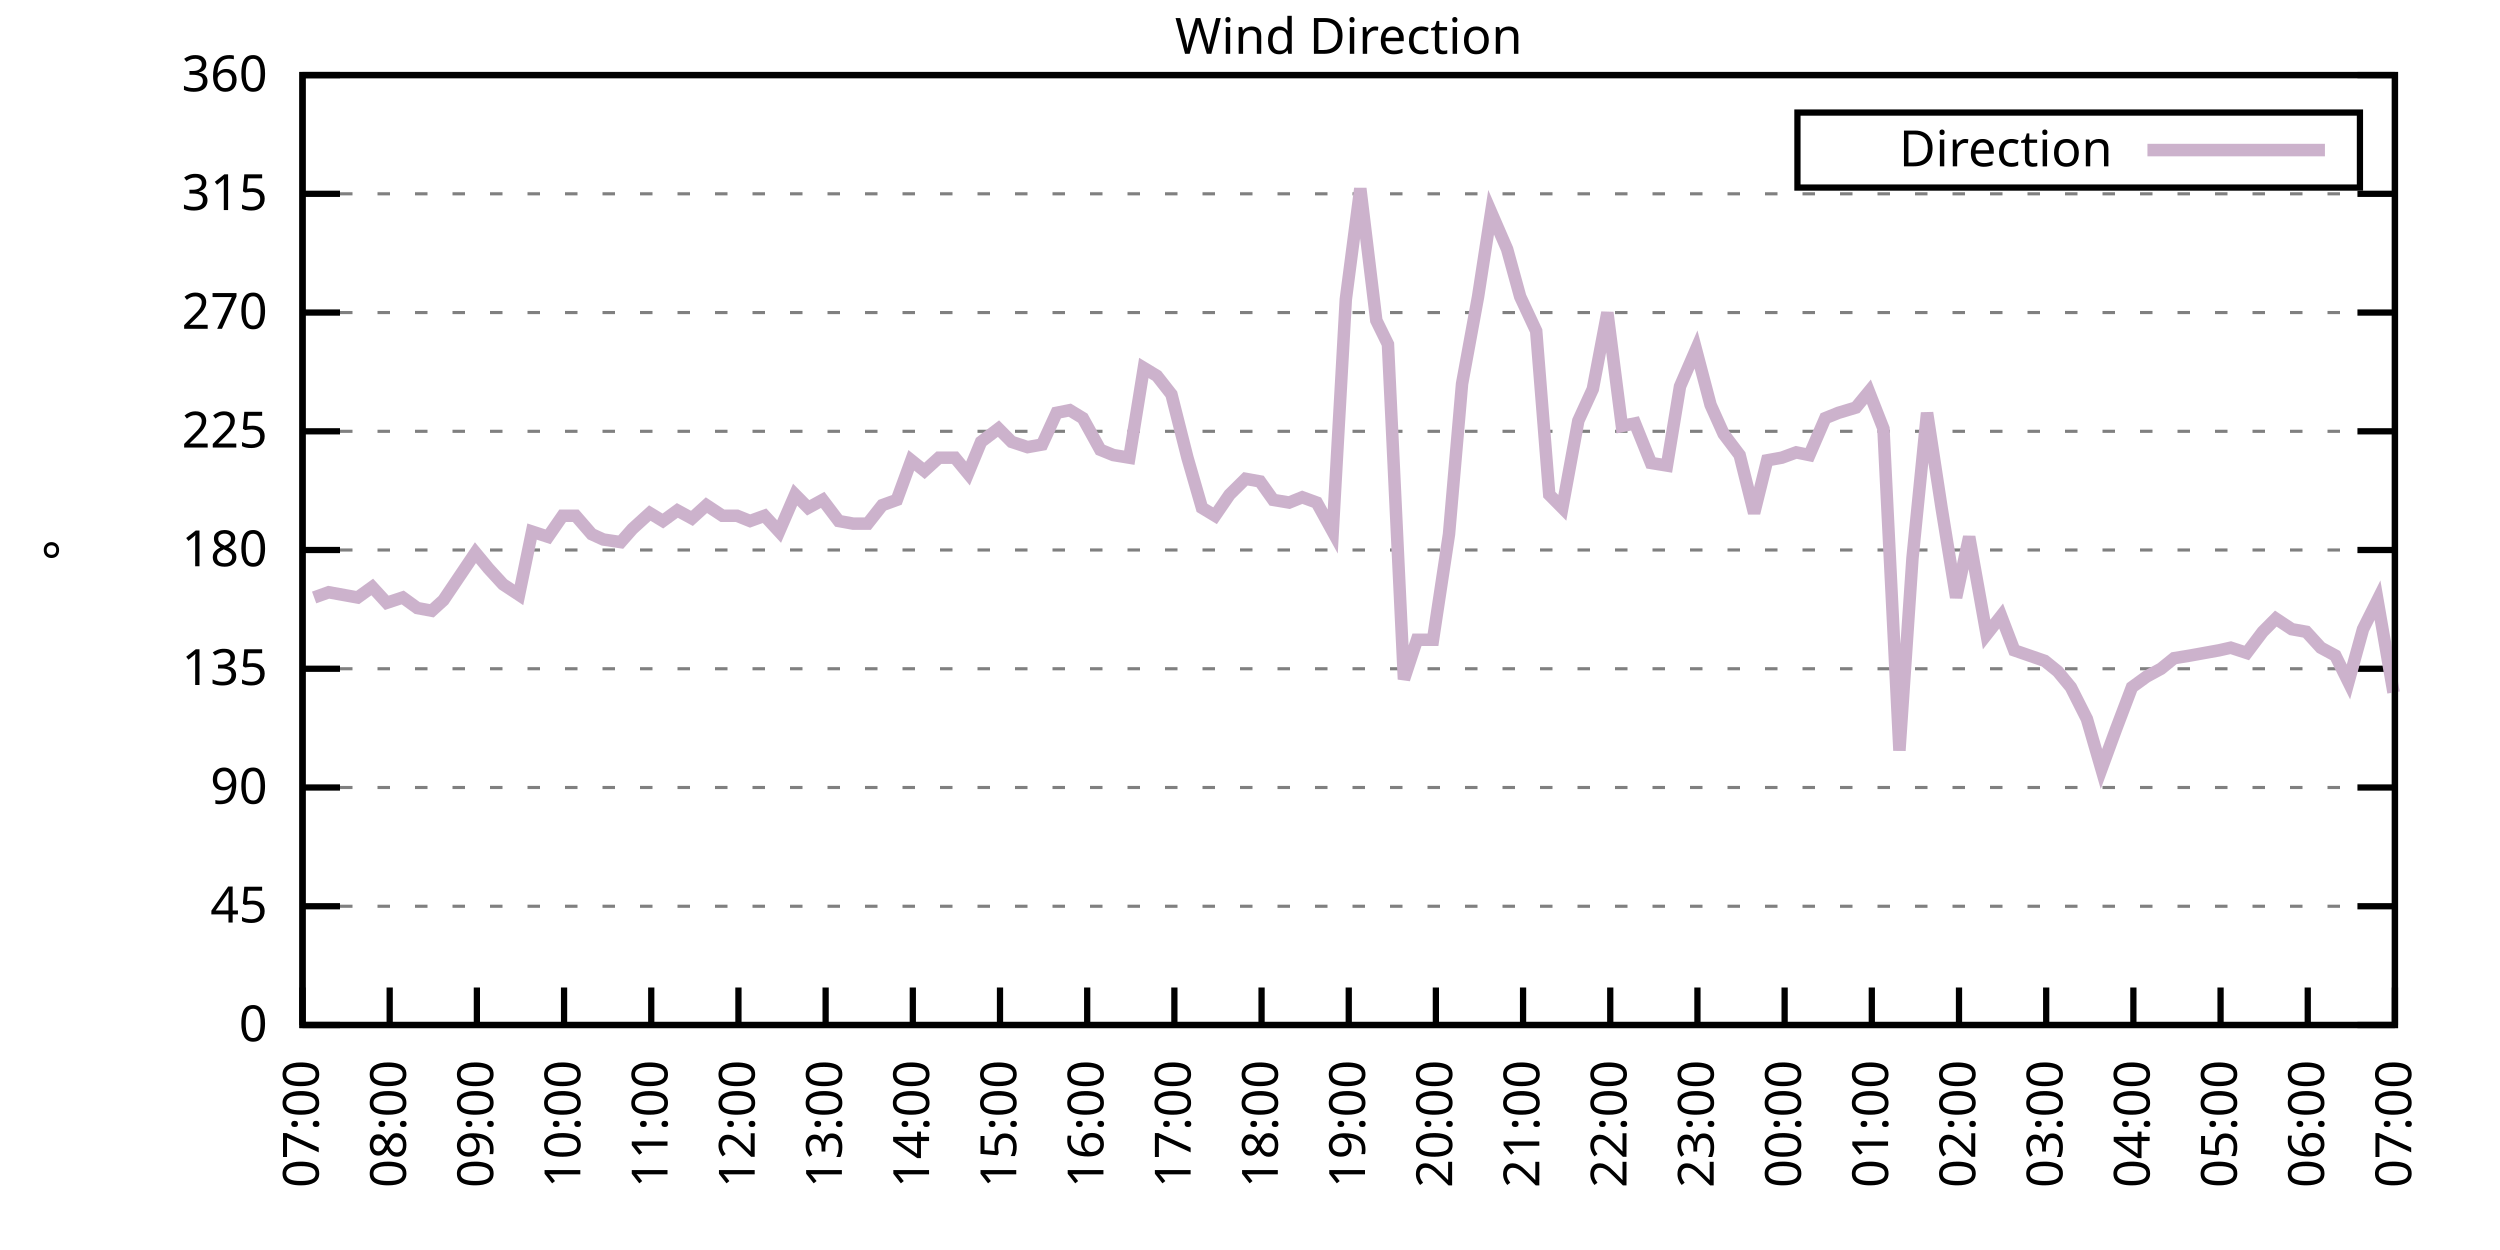
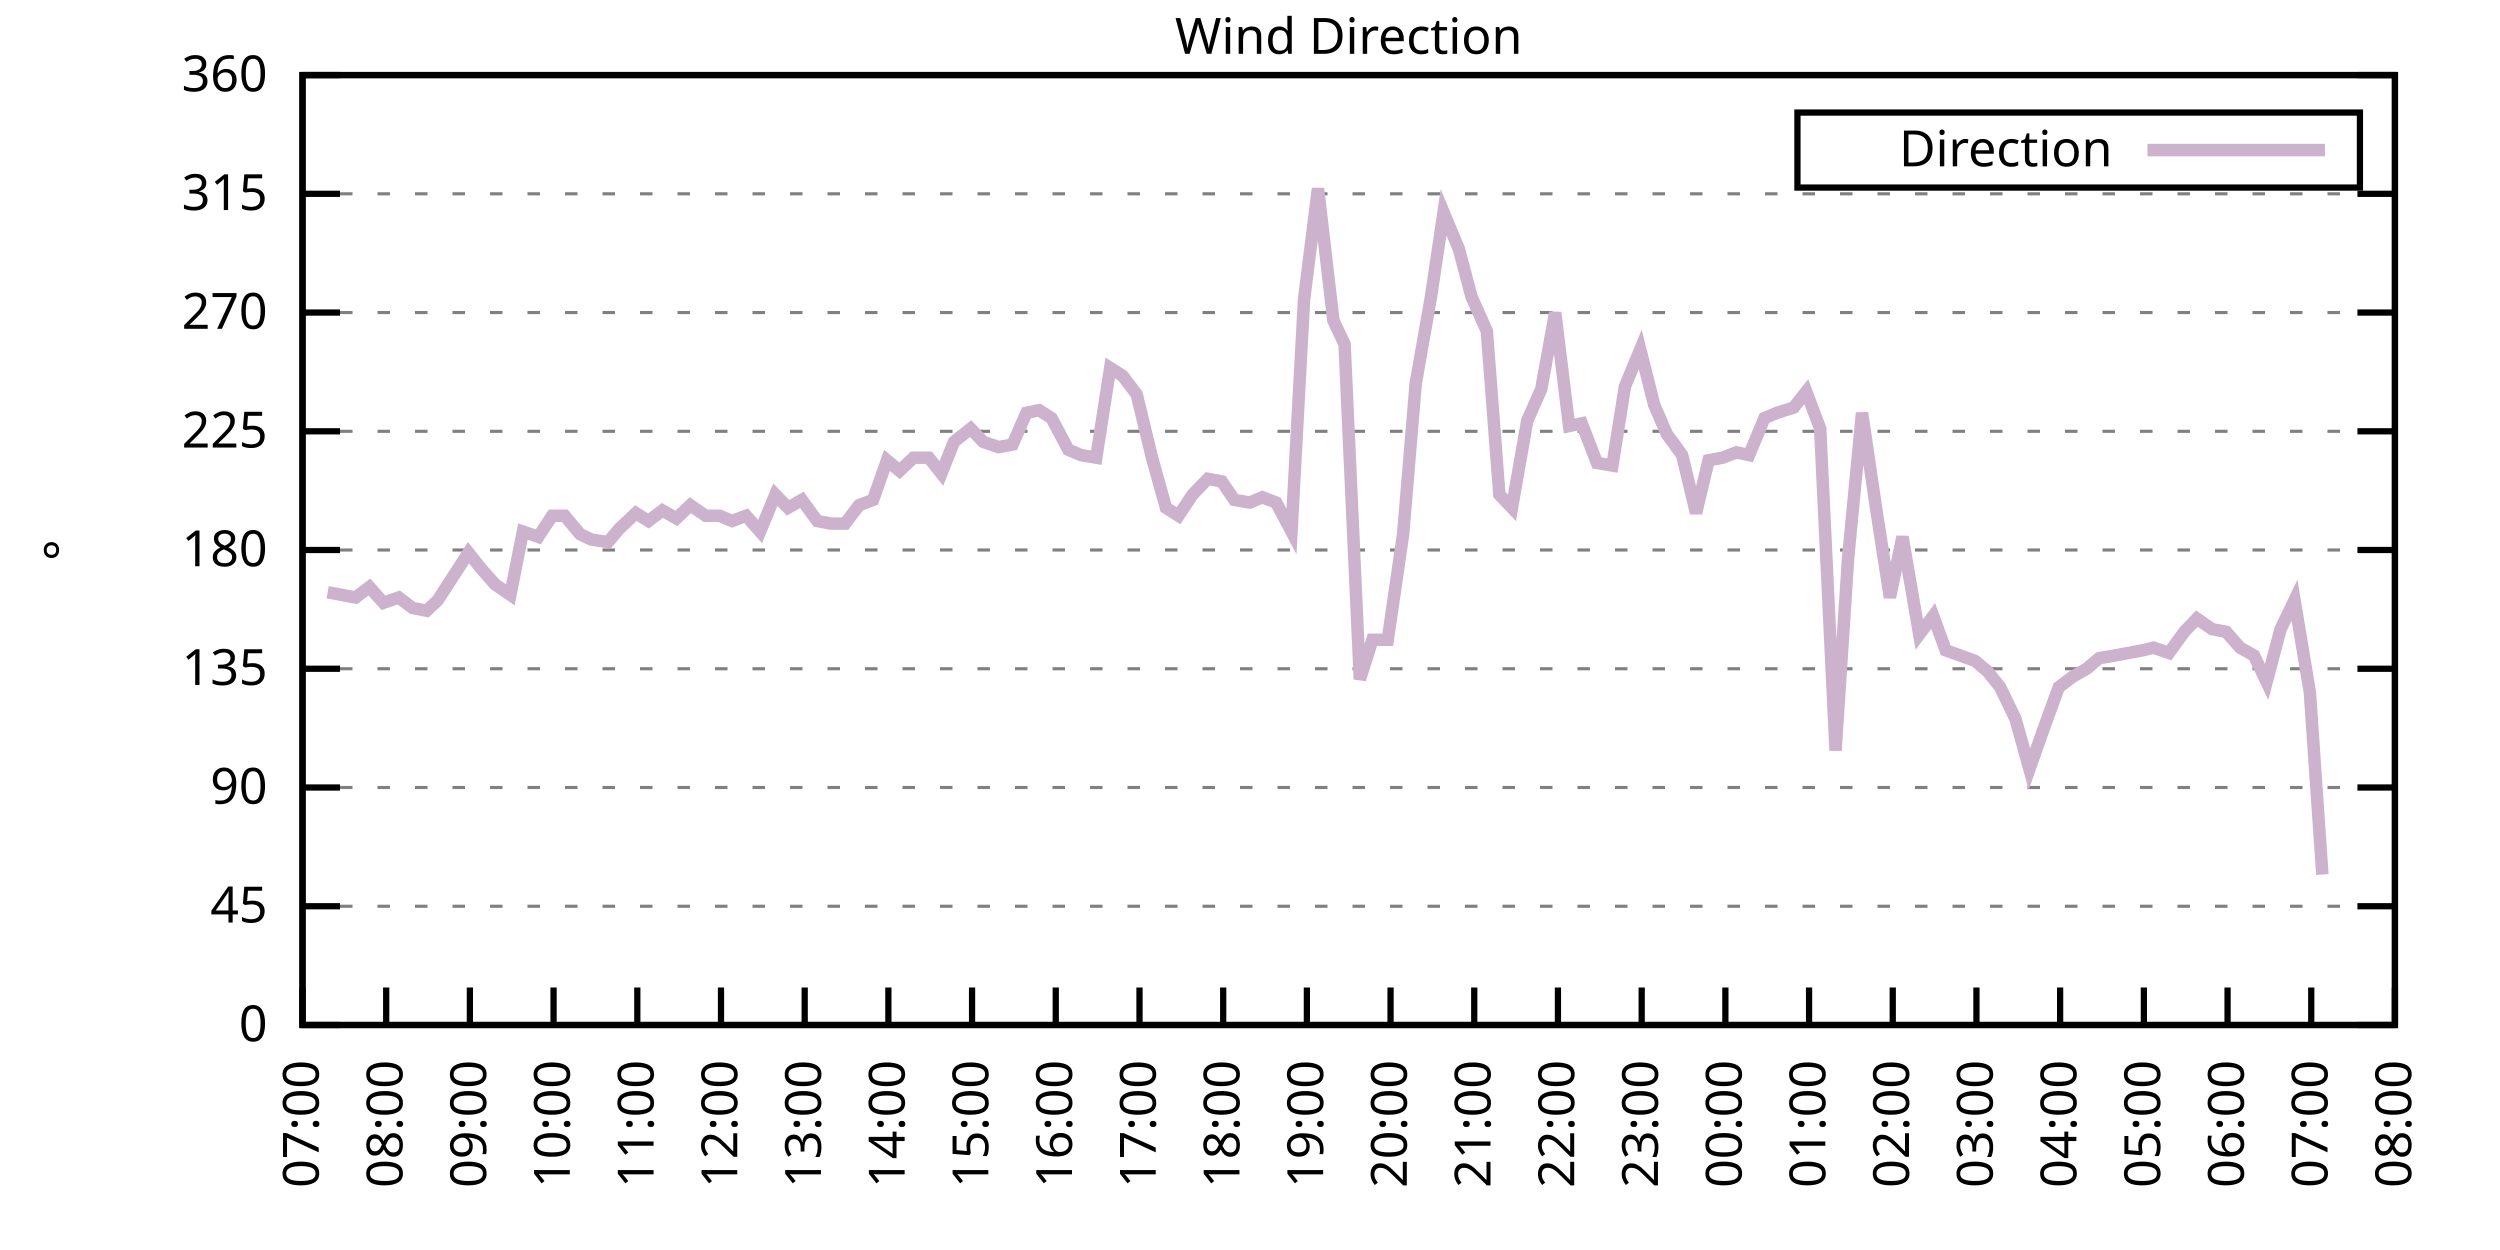
<svg xmlns="http://www.w3.org/2000/svg" xmlns:xlink="http://www.w3.org/1999/xlink" width="400" height="200" viewBox="0 0 400 200">
  <g id="gnuplot_canvas">
    <rect x="0" y="0" width="400" height="200" fill="none" />
    <defs>
      <circle id="gpDot" r="0.5" stroke-width="0.5" stroke="currentColor" />
      <path id="gpPt0" stroke-width="0.333" stroke="currentColor" d="M-1,0 h2 M0,-1 v2" />
      <path id="gpPt1" stroke-width="0.333" stroke="currentColor" d="M-1,-1 L1,1 M1,-1 L-1,1" />
      <path id="gpPt2" stroke-width="0.333" stroke="currentColor" d="M-1,0 L1,0 M0,-1 L0,1 M-1,-1 L1,1 M-1,1 L1,-1" />
      <rect id="gpPt3" stroke-width="0.333" stroke="currentColor" x="-1" y="-1" width="2" height="2" />
      <rect id="gpPt4" stroke-width="0.333" stroke="currentColor" fill="currentColor" x="-1" y="-1" width="2" height="2" />
      <circle id="gpPt5" stroke-width="0.333" stroke="currentColor" cx="0" cy="0" r="1" />
      <use xlink:href="#gpPt5" id="gpPt6" fill="currentColor" stroke="none" />
      <path id="gpPt7" stroke-width="0.333" stroke="currentColor" d="M0,-1.33 L-1.33,0.67 L1.33,0.67 z" />
      <use xlink:href="#gpPt7" id="gpPt8" fill="currentColor" stroke="none" />
      <use xlink:href="#gpPt7" id="gpPt9" stroke="currentColor" transform="rotate(180)" />
      <use xlink:href="#gpPt9" id="gpPt10" fill="currentColor" stroke="none" />
      <use xlink:href="#gpPt3" id="gpPt11" stroke="currentColor" transform="rotate(45)" />
      <use xlink:href="#gpPt11" id="gpPt12" fill="currentColor" stroke="none" />
      <path id="gpPt13" stroke-width="0.333" stroke="currentColor" d="M0,1.330 L1.265,0.411 L0.782,-1.067 L-0.782,-1.076 L-1.265,0.411 z" />
      <use xlink:href="#gpPt13" id="gpPt14" fill="currentColor" stroke="none" />
      <filter id="textbox" filterUnits="objectBoundingBox" x="0" y="0" height="1" width="1">
        <feFlood flood-color="white" flood-opacity="1" result="bgnd" />
        <feComposite in="SourceGraphic" in2="bgnd" operator="atop" />
      </filter>
      <filter id="greybox" filterUnits="objectBoundingBox" x="0" y="0" height="1" width="1">
        <feFlood flood-color="lightgrey" flood-opacity="1" result="grey" />
        <feComposite in="SourceGraphic" in2="grey" operator="atop" />
      </filter>
    </defs>
    <g fill="none" color="white" stroke="currentColor" stroke-width="1.00" stroke-linecap="butt" stroke-linejoin="miter">
</g>
    <g fill="none" color="black" stroke="currentColor" stroke-width="1.00" stroke-linecap="butt" stroke-linejoin="miter">
      <g stroke="none" shape-rendering="crispEdges">
        <polygon fill="rgb(255, 255, 255)" points="48.40,164.00 383.18,164.00 383.18,12.02 48.40,12.02 " />
      </g>
    </g>
    <g fill="none" color="black" stroke="currentColor" stroke-width="1.00" stroke-linecap="butt" stroke-linejoin="miter">
</g>
    <g fill="none" color="black" stroke="black" stroke-width="0.50" stroke-linecap="butt" stroke-linejoin="miter">
</g>
    <g fill="none" color="gray" stroke="currentColor" stroke-width="0.50" stroke-linecap="butt" stroke-linejoin="miter">
      <path stroke="gray" stroke-dasharray="2,4" class="gridline" d="M48.40,164.00 L383.19,164.00  " />
    </g>
    <g fill="none" color="gray" stroke="gray" stroke-width="1.00" stroke-linecap="butt" stroke-linejoin="miter">
</g>
    <g fill="none" color="black" stroke="currentColor" stroke-width="1.00" stroke-linecap="butt" stroke-linejoin="miter">
      <path stroke="black" d="M48.40,164.00 L54.40,164.00 M383.19,164.00 L377.19,164.00  " />
      <g transform="translate(42.80,166.60)" stroke="none" fill="black" font-family="Sans" font-size="8.00" text-anchor="end">
        <text>
          <tspan font-family="Sans"> 0</tspan>
        </text>
      </g>
    </g>
    <g fill="none" color="black" stroke="currentColor" stroke-width="1.00" stroke-linecap="butt" stroke-linejoin="miter">
</g>
    <g fill="none" color="black" stroke="black" stroke-width="0.50" stroke-linecap="butt" stroke-linejoin="miter">
</g>
    <g fill="none" color="gray" stroke="currentColor" stroke-width="0.50" stroke-linecap="butt" stroke-linejoin="miter">
      <path stroke="gray" stroke-dasharray="2,4" class="gridline" d="M48.40,145.00 L383.19,145.00  " />
    </g>
    <g fill="none" color="gray" stroke="gray" stroke-width="1.00" stroke-linecap="butt" stroke-linejoin="miter">
</g>
    <g fill="none" color="black" stroke="currentColor" stroke-width="1.00" stroke-linecap="butt" stroke-linejoin="miter">
      <path stroke="black" d="M48.40,145.00 L54.40,145.00 M383.19,145.00 L377.19,145.00  " />
      <g transform="translate(42.80,147.60)" stroke="none" fill="black" font-family="Sans" font-size="8.00" text-anchor="end">
        <text>
          <tspan font-family="Sans"> 45</tspan>
        </text>
      </g>
    </g>
    <g fill="none" color="black" stroke="currentColor" stroke-width="1.00" stroke-linecap="butt" stroke-linejoin="miter">
</g>
    <g fill="none" color="black" stroke="black" stroke-width="0.50" stroke-linecap="butt" stroke-linejoin="miter">
</g>
    <g fill="none" color="gray" stroke="currentColor" stroke-width="0.50" stroke-linecap="butt" stroke-linejoin="miter">
      <path stroke="gray" stroke-dasharray="2,4" class="gridline" d="M48.40,126.00 L383.19,126.00  " />
    </g>
    <g fill="none" color="gray" stroke="gray" stroke-width="1.00" stroke-linecap="butt" stroke-linejoin="miter">
</g>
    <g fill="none" color="black" stroke="currentColor" stroke-width="1.00" stroke-linecap="butt" stroke-linejoin="miter">
      <path stroke="black" d="M48.40,126.00 L54.40,126.00 M383.19,126.00 L377.19,126.00  " />
      <g transform="translate(42.80,128.60)" stroke="none" fill="black" font-family="Sans" font-size="8.00" text-anchor="end">
        <text>
          <tspan font-family="Sans"> 90</tspan>
        </text>
      </g>
    </g>
    <g fill="none" color="black" stroke="currentColor" stroke-width="1.00" stroke-linecap="butt" stroke-linejoin="miter">
</g>
    <g fill="none" color="black" stroke="black" stroke-width="0.50" stroke-linecap="butt" stroke-linejoin="miter">
</g>
    <g fill="none" color="gray" stroke="currentColor" stroke-width="0.50" stroke-linecap="butt" stroke-linejoin="miter">
      <path stroke="gray" stroke-dasharray="2,4" class="gridline" d="M48.40,107.00 L383.19,107.00  " />
    </g>
    <g fill="none" color="gray" stroke="gray" stroke-width="1.00" stroke-linecap="butt" stroke-linejoin="miter">
</g>
    <g fill="none" color="black" stroke="currentColor" stroke-width="1.00" stroke-linecap="butt" stroke-linejoin="miter">
      <path stroke="black" d="M48.40,107.00 L54.40,107.00 M383.19,107.00 L377.19,107.00  " />
      <g transform="translate(42.80,109.60)" stroke="none" fill="black" font-family="Sans" font-size="8.00" text-anchor="end">
        <text>
          <tspan font-family="Sans"> 135</tspan>
        </text>
      </g>
    </g>
    <g fill="none" color="black" stroke="currentColor" stroke-width="1.00" stroke-linecap="butt" stroke-linejoin="miter">
</g>
    <g fill="none" color="black" stroke="black" stroke-width="0.50" stroke-linecap="butt" stroke-linejoin="miter">
</g>
    <g fill="none" color="gray" stroke="currentColor" stroke-width="0.50" stroke-linecap="butt" stroke-linejoin="miter">
      <path stroke="gray" stroke-dasharray="2,4" class="gridline" d="M48.40,88.00 L383.19,88.00  " />
    </g>
    <g fill="none" color="gray" stroke="gray" stroke-width="1.00" stroke-linecap="butt" stroke-linejoin="miter">
</g>
    <g fill="none" color="black" stroke="currentColor" stroke-width="1.00" stroke-linecap="butt" stroke-linejoin="miter">
      <path stroke="black" d="M48.40,88.00 L54.40,88.00 M383.19,88.00 L377.19,88.00  " />
      <g transform="translate(42.80,90.60)" stroke="none" fill="black" font-family="Sans" font-size="8.00" text-anchor="end">
        <text>
          <tspan font-family="Sans"> 180</tspan>
        </text>
      </g>
    </g>
    <g fill="none" color="black" stroke="currentColor" stroke-width="1.00" stroke-linecap="butt" stroke-linejoin="miter">
</g>
    <g fill="none" color="black" stroke="black" stroke-width="0.50" stroke-linecap="butt" stroke-linejoin="miter">
</g>
    <g fill="none" color="gray" stroke="currentColor" stroke-width="0.50" stroke-linecap="butt" stroke-linejoin="miter">
      <path stroke="gray" stroke-dasharray="2,4" class="gridline" d="M48.40,69.01 L383.19,69.01  " />
    </g>
    <g fill="none" color="gray" stroke="gray" stroke-width="1.00" stroke-linecap="butt" stroke-linejoin="miter">
</g>
    <g fill="none" color="black" stroke="currentColor" stroke-width="1.00" stroke-linecap="butt" stroke-linejoin="miter">
      <path stroke="black" d="M48.40,69.01 L54.40,69.01 M383.19,69.01 L377.19,69.01  " />
      <g transform="translate(42.80,71.61)" stroke="none" fill="black" font-family="Sans" font-size="8.00" text-anchor="end">
        <text>
          <tspan font-family="Sans"> 225</tspan>
        </text>
      </g>
    </g>
    <g fill="none" color="black" stroke="currentColor" stroke-width="1.00" stroke-linecap="butt" stroke-linejoin="miter">
</g>
    <g fill="none" color="black" stroke="black" stroke-width="0.50" stroke-linecap="butt" stroke-linejoin="miter">
</g>
    <g fill="none" color="gray" stroke="currentColor" stroke-width="0.50" stroke-linecap="butt" stroke-linejoin="miter">
      <path stroke="gray" stroke-dasharray="2,4" class="gridline" d="M48.40,50.01 L383.19,50.01  " />
    </g>
    <g fill="none" color="gray" stroke="gray" stroke-width="1.00" stroke-linecap="butt" stroke-linejoin="miter">
</g>
    <g fill="none" color="black" stroke="currentColor" stroke-width="1.00" stroke-linecap="butt" stroke-linejoin="miter">
      <path stroke="black" d="M48.40,50.01 L54.40,50.01 M383.19,50.01 L377.19,50.01  " />
      <g transform="translate(42.80,52.61)" stroke="none" fill="black" font-family="Sans" font-size="8.00" text-anchor="end">
        <text>
          <tspan font-family="Sans"> 270</tspan>
        </text>
      </g>
    </g>
    <g fill="none" color="black" stroke="currentColor" stroke-width="1.00" stroke-linecap="butt" stroke-linejoin="miter">
</g>
    <g fill="none" color="black" stroke="black" stroke-width="0.50" stroke-linecap="butt" stroke-linejoin="miter">
</g>
    <g fill="none" color="gray" stroke="currentColor" stroke-width="0.50" stroke-linecap="butt" stroke-linejoin="miter">
      <path stroke="gray" stroke-dasharray="2,4" class="gridline" d="M48.40,31.01 L383.19,31.01  " />
    </g>
    <g fill="none" color="gray" stroke="gray" stroke-width="1.00" stroke-linecap="butt" stroke-linejoin="miter">
</g>
    <g fill="none" color="black" stroke="currentColor" stroke-width="1.00" stroke-linecap="butt" stroke-linejoin="miter">
      <path stroke="black" d="M48.40,31.01 L54.40,31.01 M383.19,31.01 L377.19,31.01  " />
      <g transform="translate(42.80,33.61)" stroke="none" fill="black" font-family="Sans" font-size="8.00" text-anchor="end">
        <text>
          <tspan font-family="Sans"> 315</tspan>
        </text>
      </g>
    </g>
    <g fill="none" color="black" stroke="currentColor" stroke-width="1.00" stroke-linecap="butt" stroke-linejoin="miter">
</g>
    <g fill="none" color="black" stroke="black" stroke-width="0.50" stroke-linecap="butt" stroke-linejoin="miter">
</g>
    <g fill="none" color="gray" stroke="currentColor" stroke-width="0.50" stroke-linecap="butt" stroke-linejoin="miter">
      <path stroke="gray" stroke-dasharray="2,4" class="gridline" d="M48.40,12.01 L383.19,12.01  " />
    </g>
    <g fill="none" color="gray" stroke="gray" stroke-width="1.00" stroke-linecap="butt" stroke-linejoin="miter">
</g>
    <g fill="none" color="black" stroke="currentColor" stroke-width="1.00" stroke-linecap="butt" stroke-linejoin="miter">
      <path stroke="black" d="M48.40,12.01 L54.40,12.01 M383.19,12.01 L377.19,12.01  " />
      <g transform="translate(42.80,14.61)" stroke="none" fill="black" font-family="Sans" font-size="8.00" text-anchor="end">
        <text>
          <tspan font-family="Sans"> 360</tspan>
        </text>
      </g>
    </g>
    <g fill="none" color="black" stroke="currentColor" stroke-width="1.00" stroke-linecap="butt" stroke-linejoin="miter">
      <path stroke="black" d="M48.40,164.00 L48.40,158.00  " />
      <g transform="translate(51.00,169.60) rotate(270.00)" stroke="none" fill="black" font-family="Sans" font-size="8.00" text-anchor="end">
        <text>
          <tspan font-family="Sans">07:00</tspan>
        </text>
      </g>
    </g>
    <g fill="none" color="black" stroke="currentColor" stroke-width="1.00" stroke-linecap="butt" stroke-linejoin="miter">
-       <path stroke="black" d="M62.35,164.00 L62.35,158.00  " />
-       <g transform="translate(64.95,169.60) rotate(270.00)" stroke="none" fill="black" font-family="Sans" font-size="8.00" text-anchor="end">
+       <path stroke="black" d="M61.79,164.00 L61.79,158.00  " />
+       <g transform="translate(64.39,169.60) rotate(270.00)" stroke="none" fill="black" font-family="Sans" font-size="8.00" text-anchor="end">
        <text>
          <tspan font-family="Sans">08:00</tspan>
        </text>
      </g>
    </g>
    <g fill="none" color="black" stroke="currentColor" stroke-width="1.00" stroke-linecap="butt" stroke-linejoin="miter">
-       <path stroke="black" d="M76.30,164.00 L76.30,158.00  " />
-       <g transform="translate(78.90,169.60) rotate(270.00)" stroke="none" fill="black" font-family="Sans" font-size="8.00" text-anchor="end">
+       <path stroke="black" d="M75.18,164.00 L75.18,158.00  " />
+       <g transform="translate(77.78,169.60) rotate(270.00)" stroke="none" fill="black" font-family="Sans" font-size="8.00" text-anchor="end">
        <text>
          <tspan font-family="Sans">09:00</tspan>
        </text>
      </g>
    </g>
    <g fill="none" color="black" stroke="currentColor" stroke-width="1.00" stroke-linecap="butt" stroke-linejoin="miter">
-       <path stroke="black" d="M90.25,164.00 L90.25,158.00  " />
-       <g transform="translate(92.85,169.60) rotate(270.00)" stroke="none" fill="black" font-family="Sans" font-size="8.00" text-anchor="end">
+       <path stroke="black" d="M88.57,164.00 L88.57,158.00  " />
+       <g transform="translate(91.17,169.60) rotate(270.00)" stroke="none" fill="black" font-family="Sans" font-size="8.00" text-anchor="end">
        <text>
          <tspan font-family="Sans">10:00</tspan>
        </text>
      </g>
    </g>
    <g fill="none" color="black" stroke="currentColor" stroke-width="1.00" stroke-linecap="butt" stroke-linejoin="miter">
-       <path stroke="black" d="M104.20,164.00 L104.20,158.00  " />
-       <g transform="translate(106.80,169.60) rotate(270.00)" stroke="none" fill="black" font-family="Sans" font-size="8.00" text-anchor="end">
+       <path stroke="black" d="M101.97,164.00 L101.97,158.00  " />
+       <g transform="translate(104.57,169.60) rotate(270.00)" stroke="none" fill="black" font-family="Sans" font-size="8.00" text-anchor="end">
        <text>
          <tspan font-family="Sans">11:00</tspan>
        </text>
      </g>
    </g>
    <g fill="none" color="black" stroke="currentColor" stroke-width="1.00" stroke-linecap="butt" stroke-linejoin="miter">
-       <path stroke="black" d="M118.15,164.00 L118.15,158.00  " />
-       <g transform="translate(120.75,169.60) rotate(270.00)" stroke="none" fill="black" font-family="Sans" font-size="8.00" text-anchor="end">
+       <path stroke="black" d="M115.36,164.00 L115.36,158.00  " />
+       <g transform="translate(117.96,169.60) rotate(270.00)" stroke="none" fill="black" font-family="Sans" font-size="8.00" text-anchor="end">
        <text>
          <tspan font-family="Sans">12:00</tspan>
        </text>
      </g>
    </g>
    <g fill="none" color="black" stroke="currentColor" stroke-width="1.00" stroke-linecap="butt" stroke-linejoin="miter">
-       <path stroke="black" d="M132.10,164.00 L132.10,158.00  " />
-       <g transform="translate(134.70,169.60) rotate(270.00)" stroke="none" fill="black" font-family="Sans" font-size="8.00" text-anchor="end">
+       <path stroke="black" d="M128.75,164.00 L128.75,158.00  " />
+       <g transform="translate(131.35,169.60) rotate(270.00)" stroke="none" fill="black" font-family="Sans" font-size="8.00" text-anchor="end">
        <text>
          <tspan font-family="Sans">13:00</tspan>
        </text>
      </g>
    </g>
    <g fill="none" color="black" stroke="currentColor" stroke-width="1.00" stroke-linecap="butt" stroke-linejoin="miter">
-       <path stroke="black" d="M146.05,164.00 L146.05,158.00  " />
-       <g transform="translate(148.65,169.60) rotate(270.00)" stroke="none" fill="black" font-family="Sans" font-size="8.00" text-anchor="end">
+       <path stroke="black" d="M142.14,164.00 L142.14,158.00  " />
+       <g transform="translate(144.74,169.60) rotate(270.00)" stroke="none" fill="black" font-family="Sans" font-size="8.00" text-anchor="end">
        <text>
          <tspan font-family="Sans">14:00</tspan>
        </text>
      </g>
    </g>
    <g fill="none" color="black" stroke="currentColor" stroke-width="1.00" stroke-linecap="butt" stroke-linejoin="miter">
-       <path stroke="black" d="M160.00,164.00 L160.00,158.00  " />
-       <g transform="translate(162.60,169.60) rotate(270.00)" stroke="none" fill="black" font-family="Sans" font-size="8.00" text-anchor="end">
+       <path stroke="black" d="M155.53,164.00 L155.53,158.00  " />
+       <g transform="translate(158.13,169.60) rotate(270.00)" stroke="none" fill="black" font-family="Sans" font-size="8.00" text-anchor="end">
        <text>
          <tspan font-family="Sans">15:00</tspan>
        </text>
      </g>
    </g>
    <g fill="none" color="black" stroke="currentColor" stroke-width="1.00" stroke-linecap="butt" stroke-linejoin="miter">
-       <path stroke="black" d="M173.95,164.00 L173.95,158.00  " />
-       <g transform="translate(176.55,169.60) rotate(270.00)" stroke="none" fill="black" font-family="Sans" font-size="8.00" text-anchor="end">
+       <path stroke="black" d="M168.92,164.00 L168.92,158.00  " />
+       <g transform="translate(171.52,169.60) rotate(270.00)" stroke="none" fill="black" font-family="Sans" font-size="8.00" text-anchor="end">
        <text>
          <tspan font-family="Sans">16:00</tspan>
        </text>
      </g>
    </g>
    <g fill="none" color="black" stroke="currentColor" stroke-width="1.00" stroke-linecap="butt" stroke-linejoin="miter">
-       <path stroke="black" d="M187.90,164.00 L187.90,158.00  " />
-       <g transform="translate(190.50,169.60) rotate(270.00)" stroke="none" fill="black" font-family="Sans" font-size="8.00" text-anchor="end">
+       <path stroke="black" d="M182.32,164.00 L182.32,158.00  " />
+       <g transform="translate(184.92,169.60) rotate(270.00)" stroke="none" fill="black" font-family="Sans" font-size="8.00" text-anchor="end">
        <text>
          <tspan font-family="Sans">17:00</tspan>
        </text>
      </g>
    </g>
    <g fill="none" color="black" stroke="currentColor" stroke-width="1.00" stroke-linecap="butt" stroke-linejoin="miter">
-       <path stroke="black" d="M201.85,164.00 L201.85,158.00  " />
-       <g transform="translate(204.45,169.60) rotate(270.00)" stroke="none" fill="black" font-family="Sans" font-size="8.00" text-anchor="end">
+       <path stroke="black" d="M195.71,164.00 L195.71,158.00  " />
+       <g transform="translate(198.31,169.60) rotate(270.00)" stroke="none" fill="black" font-family="Sans" font-size="8.00" text-anchor="end">
        <text>
          <tspan font-family="Sans">18:00</tspan>
        </text>
      </g>
    </g>
    <g fill="none" color="black" stroke="currentColor" stroke-width="1.00" stroke-linecap="butt" stroke-linejoin="miter">
-       <path stroke="black" d="M215.80,164.00 L215.80,158.00  " />
-       <g transform="translate(218.40,169.60) rotate(270.00)" stroke="none" fill="black" font-family="Sans" font-size="8.00" text-anchor="end">
+       <path stroke="black" d="M209.10,164.00 L209.10,158.00  " />
+       <g transform="translate(211.70,169.60) rotate(270.00)" stroke="none" fill="black" font-family="Sans" font-size="8.00" text-anchor="end">
        <text>
          <tspan font-family="Sans">19:00</tspan>
        </text>
      </g>
    </g>
    <g fill="none" color="black" stroke="currentColor" stroke-width="1.00" stroke-linecap="butt" stroke-linejoin="miter">
-       <path stroke="black" d="M229.74,164.00 L229.74,158.00  " />
-       <g transform="translate(232.34,169.60) rotate(270.00)" stroke="none" fill="black" font-family="Sans" font-size="8.00" text-anchor="end">
+       <path stroke="black" d="M222.49,164.00 L222.49,158.00  " />
+       <g transform="translate(225.09,169.60) rotate(270.00)" stroke="none" fill="black" font-family="Sans" font-size="8.00" text-anchor="end">
        <text>
          <tspan font-family="Sans">20:00</tspan>
        </text>
      </g>
    </g>
    <g fill="none" color="black" stroke="currentColor" stroke-width="1.00" stroke-linecap="butt" stroke-linejoin="miter">
-       <path stroke="black" d="M243.69,164.00 L243.69,158.00  " />
-       <g transform="translate(246.29,169.60) rotate(270.00)" stroke="none" fill="black" font-family="Sans" font-size="8.00" text-anchor="end">
+       <path stroke="black" d="M235.88,164.00 L235.88,158.00  " />
+       <g transform="translate(238.48,169.60) rotate(270.00)" stroke="none" fill="black" font-family="Sans" font-size="8.00" text-anchor="end">
        <text>
          <tspan font-family="Sans">21:00</tspan>
        </text>
      </g>
    </g>
    <g fill="none" color="black" stroke="currentColor" stroke-width="1.00" stroke-linecap="butt" stroke-linejoin="miter">
-       <path stroke="black" d="M257.64,164.00 L257.64,158.00  " />
-       <g transform="translate(260.24,169.60) rotate(270.00)" stroke="none" fill="black" font-family="Sans" font-size="8.00" text-anchor="end">
+       <path stroke="black" d="M249.27,164.00 L249.27,158.00  " />
+       <g transform="translate(251.87,169.60) rotate(270.00)" stroke="none" fill="black" font-family="Sans" font-size="8.00" text-anchor="end">
        <text>
          <tspan font-family="Sans">22:00</tspan>
        </text>
      </g>
    </g>
    <g fill="none" color="black" stroke="currentColor" stroke-width="1.00" stroke-linecap="butt" stroke-linejoin="miter">
-       <path stroke="black" d="M271.59,164.00 L271.59,158.00  " />
-       <g transform="translate(274.19,169.60) rotate(270.00)" stroke="none" fill="black" font-family="Sans" font-size="8.00" text-anchor="end">
+       <path stroke="black" d="M262.67,164.00 L262.67,158.00  " />
+       <g transform="translate(265.27,169.60) rotate(270.00)" stroke="none" fill="black" font-family="Sans" font-size="8.00" text-anchor="end">
        <text>
          <tspan font-family="Sans">23:00</tspan>
        </text>
      </g>
    </g>
    <g fill="none" color="black" stroke="currentColor" stroke-width="1.00" stroke-linecap="butt" stroke-linejoin="miter">
-       <path stroke="black" d="M285.54,164.00 L285.54,158.00  " />
-       <g transform="translate(288.14,169.60) rotate(270.00)" stroke="none" fill="black" font-family="Sans" font-size="8.00" text-anchor="end">
+       <path stroke="black" d="M276.06,164.00 L276.06,158.00  " />
+       <g transform="translate(278.66,169.60) rotate(270.00)" stroke="none" fill="black" font-family="Sans" font-size="8.00" text-anchor="end">
        <text>
          <tspan font-family="Sans">00:00</tspan>
        </text>
      </g>
    </g>
    <g fill="none" color="black" stroke="currentColor" stroke-width="1.00" stroke-linecap="butt" stroke-linejoin="miter">
-       <path stroke="black" d="M299.49,164.00 L299.49,158.00  " />
-       <g transform="translate(302.09,169.60) rotate(270.00)" stroke="none" fill="black" font-family="Sans" font-size="8.00" text-anchor="end">
+       <path stroke="black" d="M289.45,164.00 L289.45,158.00  " />
+       <g transform="translate(292.05,169.60) rotate(270.00)" stroke="none" fill="black" font-family="Sans" font-size="8.00" text-anchor="end">
        <text>
          <tspan font-family="Sans">01:00</tspan>
        </text>
      </g>
    </g>
    <g fill="none" color="black" stroke="currentColor" stroke-width="1.00" stroke-linecap="butt" stroke-linejoin="miter">
-       <path stroke="black" d="M313.44,164.00 L313.44,158.00  " />
-       <g transform="translate(316.04,169.60) rotate(270.00)" stroke="none" fill="black" font-family="Sans" font-size="8.00" text-anchor="end">
+       <path stroke="black" d="M302.84,164.00 L302.84,158.00  " />
+       <g transform="translate(305.44,169.60) rotate(270.00)" stroke="none" fill="black" font-family="Sans" font-size="8.00" text-anchor="end">
        <text>
          <tspan font-family="Sans">02:00</tspan>
        </text>
      </g>
    </g>
    <g fill="none" color="black" stroke="currentColor" stroke-width="1.00" stroke-linecap="butt" stroke-linejoin="miter">
-       <path stroke="black" d="M327.39,164.00 L327.39,158.00  " />
-       <g transform="translate(329.99,169.60) rotate(270.00)" stroke="none" fill="black" font-family="Sans" font-size="8.00" text-anchor="end">
+       <path stroke="black" d="M316.23,164.00 L316.23,158.00  " />
+       <g transform="translate(318.83,169.60) rotate(270.00)" stroke="none" fill="black" font-family="Sans" font-size="8.00" text-anchor="end">
        <text>
          <tspan font-family="Sans">03:00</tspan>
        </text>
      </g>
    </g>
    <g fill="none" color="black" stroke="currentColor" stroke-width="1.00" stroke-linecap="butt" stroke-linejoin="miter">
-       <path stroke="black" d="M341.34,164.00 L341.34,158.00  " />
-       <g transform="translate(343.94,169.60) rotate(270.00)" stroke="none" fill="black" font-family="Sans" font-size="8.00" text-anchor="end">
+       <path stroke="black" d="M329.62,164.00 L329.62,158.00  " />
+       <g transform="translate(332.22,169.60) rotate(270.00)" stroke="none" fill="black" font-family="Sans" font-size="8.00" text-anchor="end">
        <text>
          <tspan font-family="Sans">04:00</tspan>
        </text>
      </g>
    </g>
    <g fill="none" color="black" stroke="currentColor" stroke-width="1.00" stroke-linecap="butt" stroke-linejoin="miter">
-       <path stroke="black" d="M355.29,164.00 L355.29,158.00  " />
-       <g transform="translate(357.89,169.60) rotate(270.00)" stroke="none" fill="black" font-family="Sans" font-size="8.00" text-anchor="end">
+       <path stroke="black" d="M343.02,164.00 L343.02,158.00  " />
+       <g transform="translate(345.62,169.60) rotate(270.00)" stroke="none" fill="black" font-family="Sans" font-size="8.00" text-anchor="end">
        <text>
          <tspan font-family="Sans">05:00</tspan>
        </text>
      </g>
    </g>
    <g fill="none" color="black" stroke="currentColor" stroke-width="1.00" stroke-linecap="butt" stroke-linejoin="miter">
-       <path stroke="black" d="M369.24,164.00 L369.24,158.00  " />
-       <g transform="translate(371.84,169.60) rotate(270.00)" stroke="none" fill="black" font-family="Sans" font-size="8.00" text-anchor="end">
+       <path stroke="black" d="M356.41,164.00 L356.41,158.00  " />
+       <g transform="translate(359.01,169.60) rotate(270.00)" stroke="none" fill="black" font-family="Sans" font-size="8.00" text-anchor="end">
        <text>
          <tspan font-family="Sans">06:00</tspan>
+         </text>
+       </g>
+     </g>
+     <g fill="none" color="black" stroke="currentColor" stroke-width="1.00" stroke-linecap="butt" stroke-linejoin="miter">
+       <path stroke="black" d="M369.80,164.00 L369.80,158.00  " />
+       <g transform="translate(372.40,169.60) rotate(270.00)" stroke="none" fill="black" font-family="Sans" font-size="8.00" text-anchor="end">
+         <text>
+           <tspan font-family="Sans">07:00</tspan>
        </text>
      </g>
    </g>
    <g fill="none" color="black" stroke="currentColor" stroke-width="1.00" stroke-linecap="butt" stroke-linejoin="miter">
      <path stroke="black" d="M383.19,164.00 L383.19,158.00  " />
      <g transform="translate(385.79,169.60) rotate(270.00)" stroke="none" fill="black" font-family="Sans" font-size="8.00" text-anchor="end">
        <text>
-           <tspan font-family="Sans">07:00</tspan>
+           <tspan font-family="Sans">08:00</tspan>
        </text>
      </g>
    </g>
    <g fill="none" color="black" stroke="currentColor" stroke-width="1.00" stroke-linecap="butt" stroke-linejoin="miter">
</g>
    <g fill="none" color="black" stroke="currentColor" stroke-width="1.00" stroke-linecap="butt" stroke-linejoin="miter">
      <path stroke="black" d="M48.40,12.01 L48.40,164.00 L383.19,164.00 L383.19,12.01 L48.40,12.01 Z  " />
    </g>
    <g fill="none" color="black" stroke="currentColor" stroke-width="1.00" stroke-linecap="butt" stroke-linejoin="miter">
</g>
    <g fill="none" color="black" stroke="currentColor" stroke-width="1.00" stroke-linecap="butt" stroke-linejoin="miter">
      <path stroke="black" d="M287.59,30.01 L287.59,18.01 L377.59,18.01 L377.59,30.01 L287.59,30.01 Z  " />
    </g>
    <g id="Wind_direction_plot_1">
      <g fill="none" color="white" stroke="black" stroke-width="2.00" stroke-linecap="butt" stroke-linejoin="miter">
</g>
      <g fill="none" color="black" stroke="currentColor" stroke-width="2.00" stroke-linecap="butt" stroke-linejoin="miter">
        <g transform="translate(337.99,26.61)" stroke="none" fill="black" font-family="Sans" font-size="8.00" text-anchor="end">
          <text>
            <tspan font-family="Sans">Direction</tspan>
          </text>
        </g>
      </g>
      <g fill="none" color="black" stroke="currentColor" stroke-width="2.00" stroke-linecap="butt" stroke-linejoin="miter">
-         <path stroke="rgb(204, 178, 204)" d="M343.59,24.01 L371.99,24.01 M50.26,95.60 L52.58,94.76 L57.23,95.60 L59.56,93.92 L61.88,96.45 L64.44,95.60   L66.77,97.29 L69.09,97.72 L70.95,96.03 L76.07,88.43 L78.16,90.96 L80.48,93.49 L83.04,95.18 L85.13,85.05   L87.69,85.89 L90.02,82.52 L92.11,82.52 L94.67,85.47 L96.53,86.32 L99.32,86.74 L101.18,84.63 L103.97,82.09   L106.06,83.36 L108.38,81.67 L110.71,82.94 L113.03,80.83 L115.59,82.52 L117.92,82.52 L120.01,83.36 L122.33,82.52   L124.66,85.05 L127.22,79.14 L129.31,81.25 L131.63,79.98 L134.19,83.36 L136.51,83.78 L138.84,83.78 L141.16,80.83   L143.49,79.98 L145.81,73.65 L147.91,75.34 L150.23,73.23 L152.79,73.23 L154.88,75.76 L156.97,70.70 L159.76,68.58   L161.86,70.70 L164.41,71.54 L166.74,71.12 L169.06,66.05 L171.16,65.63 L173.25,66.90 L176.04,71.96 L178.13,72.81   L180.69,73.23 L183.01,58.87 L185.11,60.14 L187.43,63.10 L189.99,73.23 L192.31,81.25 L194.41,82.52 L196.73,79.14   L199.29,76.61 L201.61,77.03 L203.71,79.98 L206.26,80.41 L208.36,79.56 L210.68,80.41 L213.24,85.05 L215.33,47.90   L217.65,30.16 L220.21,51.27 L222.07,55.07 L224.63,108.69 L226.72,102.36 L229.28,102.36 L231.84,85.47 L233.93,61.41   L236.49,47.47 L238.58,33.96 L241.14,39.87 L243.23,47.47 L245.79,52.96 L247.88,79.14 L249.97,81.25 L252.53,67.32   L254.85,62.25 L257.18,50.01 L259.50,68.16 L261.60,67.74 L264.15,74.07 L266.71,74.49 L268.80,61.83 L271.36,55.92   L273.69,64.78 L275.78,69.43 L278.34,72.81 L280.66,82.09 L282.75,73.65 L285.08,73.23 L287.40,72.38 L289.50,72.81   L292.05,66.90 L294.15,66.05 L296.94,65.21 L299.03,62.67 L301.35,68.58 L303.91,120.09 L306.00,89.27 L308.33,66.05   L310.65,81.25 L312.98,95.60 L315.07,85.89 L317.86,101.52 L320.18,98.56 L322.28,104.05 L327.16,105.74 L329.25,107.43   L331.34,109.96 L333.90,115.03 L336.23,123.05 L338.55,116.71 L341.11,109.96 L343.43,108.27 L345.76,107.00 L347.85,105.31   L350.41,104.89 L352.73,104.47 L355.06,104.05 L356.92,103.63 L359.48,104.47 L362.03,101.09 L364.13,98.98 L366.68,100.67   L369.01,101.09 L371.33,103.63 L373.66,104.89 L375.75,109.11 L378.08,100.67 L380.40,96.03 L382.96,110.80  " />
+         <path stroke="rgb(204, 178, 204)" d="M343.59,24.01 L371.99,24.01 M52.42,94.76 L56.88,95.60 L59.11,93.92 L61.35,96.45 L63.80,95.60 L66.03,97.29   L68.26,97.72 L70.05,96.03 L74.96,88.43 L76.97,90.96 L79.20,93.49 L81.66,95.18 L83.66,85.05 L86.12,85.89   L88.35,82.52 L90.36,82.52 L92.82,85.47 L94.60,86.32 L97.28,86.74 L99.06,84.63 L101.74,82.09 L103.75,83.36   L105.98,81.67 L108.22,82.94 L110.45,80.83 L112.90,82.52 L115.13,82.52 L117.14,83.36 L119.38,82.52 L121.61,85.05   L124.06,79.14 L126.07,81.25 L128.30,79.98 L130.76,83.36 L132.99,83.78 L135.22,83.78 L137.45,80.83 L139.69,79.98   L141.92,73.65 L143.93,75.34 L146.16,73.23 L148.61,73.23 L150.62,75.76 L152.63,70.70 L155.31,68.58 L157.32,70.70   L159.77,71.54 L162.01,71.12 L164.24,66.05 L166.25,65.63 L168.25,66.90 L170.93,71.96 L172.94,72.81 L175.40,73.23   L177.63,58.87 L179.64,60.14 L181.87,63.10 L184.32,73.23 L186.56,81.25 L188.57,82.52 L190.80,79.14 L193.25,76.61   L195.48,77.03 L197.49,79.98 L199.95,80.41 L201.96,79.56 L204.19,80.41 L206.64,85.05 L208.65,47.90 L210.88,30.16   L213.34,51.27 L215.13,55.07 L217.58,108.69 L219.59,102.36 L222.04,102.36 L224.50,85.47 L226.51,61.41 L228.96,47.47   L230.97,33.96 L233.43,39.87 L235.44,47.47 L237.89,52.96 L239.90,79.14 L241.91,81.25 L244.36,67.32 L246.60,62.25   L248.83,50.01 L251.06,68.16 L253.07,67.74 L255.52,74.07 L257.98,74.49 L259.99,61.83 L262.44,55.92 L264.67,64.78   L266.68,69.43 L269.14,72.81 L271.37,82.09 L273.38,73.65 L275.61,73.23 L277.84,72.38 L279.85,72.81 L282.31,66.90   L284.32,66.05 L286.99,65.21 L289.00,62.67 L291.23,68.58 L293.69,120.09 L295.70,89.27 L297.93,66.05 L300.16,81.25   L302.39,95.60 L304.40,85.89 L307.08,101.52 L309.31,98.56 L311.32,104.05 L316.01,105.74 L318.02,107.43 L320.03,109.96   L322.48,115.03 L324.71,123.05 L326.95,116.71 L329.40,109.96 L331.63,108.27 L333.86,107.00 L335.87,105.31 L338.33,104.89   L340.56,104.47 L342.79,104.05 L344.58,103.63 L347.03,104.47 L349.49,101.09 L351.50,98.98 L353.95,100.67 L356.18,101.09   L358.42,103.63 L360.65,104.89 L362.66,109.11 L364.89,100.67 L367.12,96.03 L369.58,110.80 L371.58,139.93  " />
      </g>
    </g>
    <g fill="none" color="black" stroke="currentColor" stroke-width="2.00" stroke-linecap="butt" stroke-linejoin="miter">
</g>
    <g fill="none" color="black" stroke="black" stroke-width="1.00" stroke-linecap="butt" stroke-linejoin="miter">
</g>
    <g fill="none" color="black" stroke="currentColor" stroke-width="1.00" stroke-linecap="butt" stroke-linejoin="miter">
      <path stroke="black" d="M48.40,12.01 L48.40,164.00 L383.19,164.00 L383.19,12.01 L48.40,12.01 Z  " />
      <g transform="translate(12.80,88.01) rotate(270.00)" stroke="none" fill="black" font-family="Sans" font-size="8.00" text-anchor="middle">
        <text>
          <tspan font-family="Sans">°</tspan>
        </text>
      </g>
    </g>
    <g fill="none" color="black" stroke="currentColor" stroke-width="1.00" stroke-linecap="butt" stroke-linejoin="miter">
</g>
    <g fill="none" color="black" stroke="currentColor" stroke-width="1.00" stroke-linecap="butt" stroke-linejoin="miter">
      <g transform="translate(215.79,8.61)" stroke="none" fill="black" font-family="Sans" font-size="8.00" text-anchor="middle">
        <text>
          <tspan font-family="Sans">Wind Direction</tspan>
        </text>
      </g>
    </g>
    <g fill="none" color="black" stroke="currentColor" stroke-width="1.00" stroke-linecap="butt" stroke-linejoin="miter">
</g>
  </g>
</svg>
